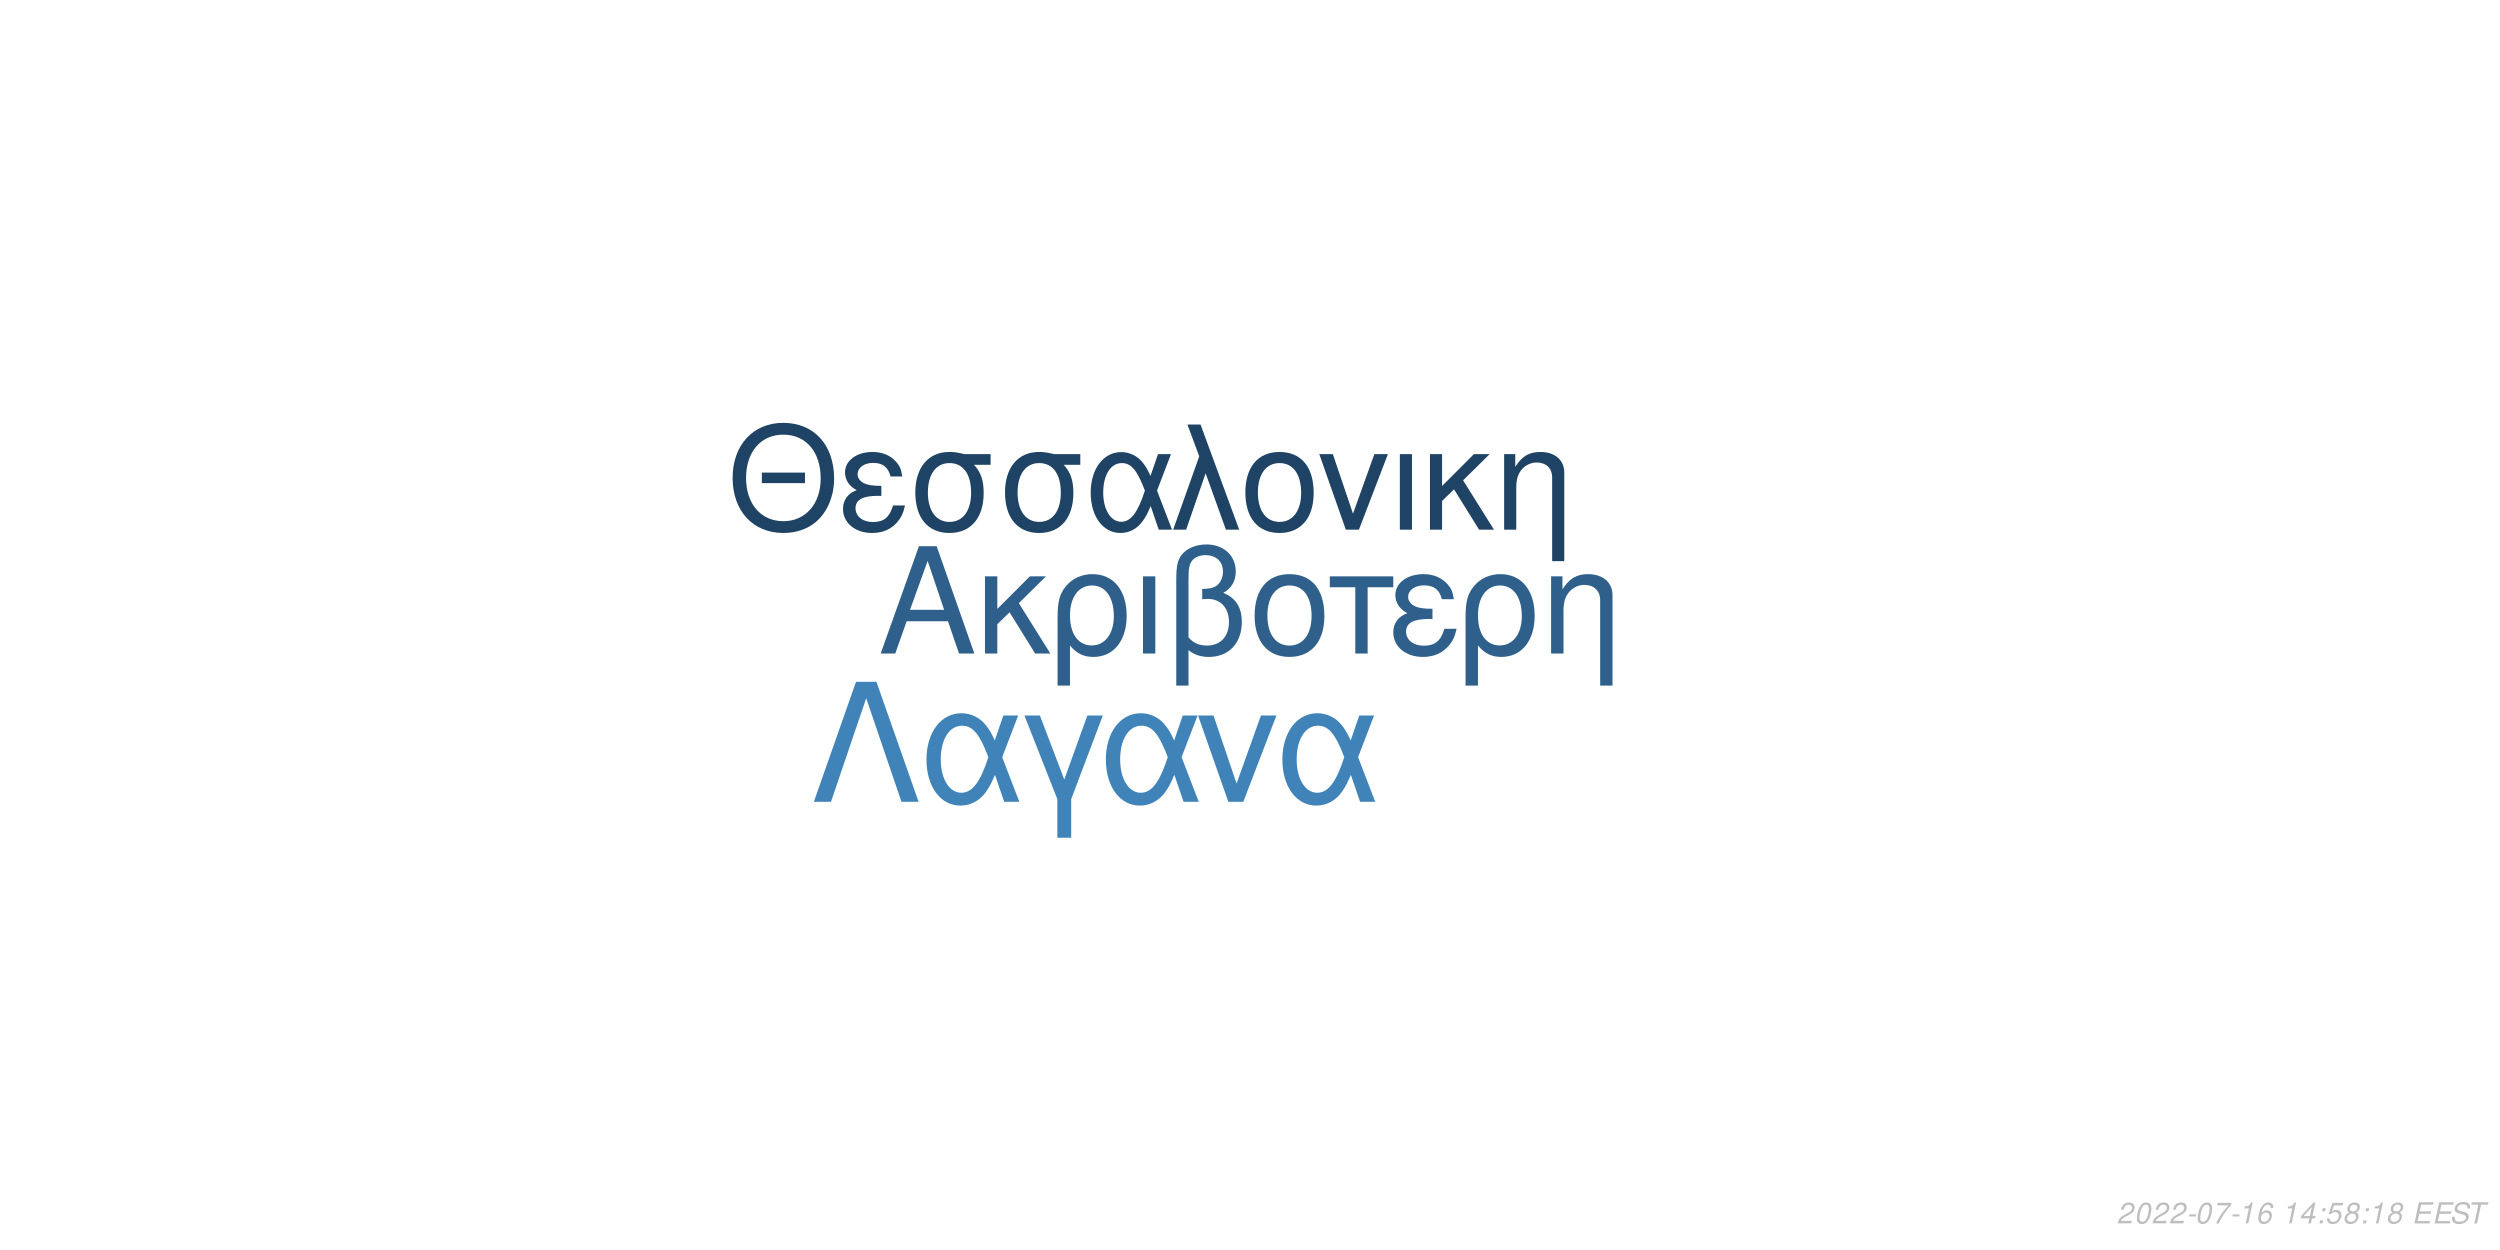
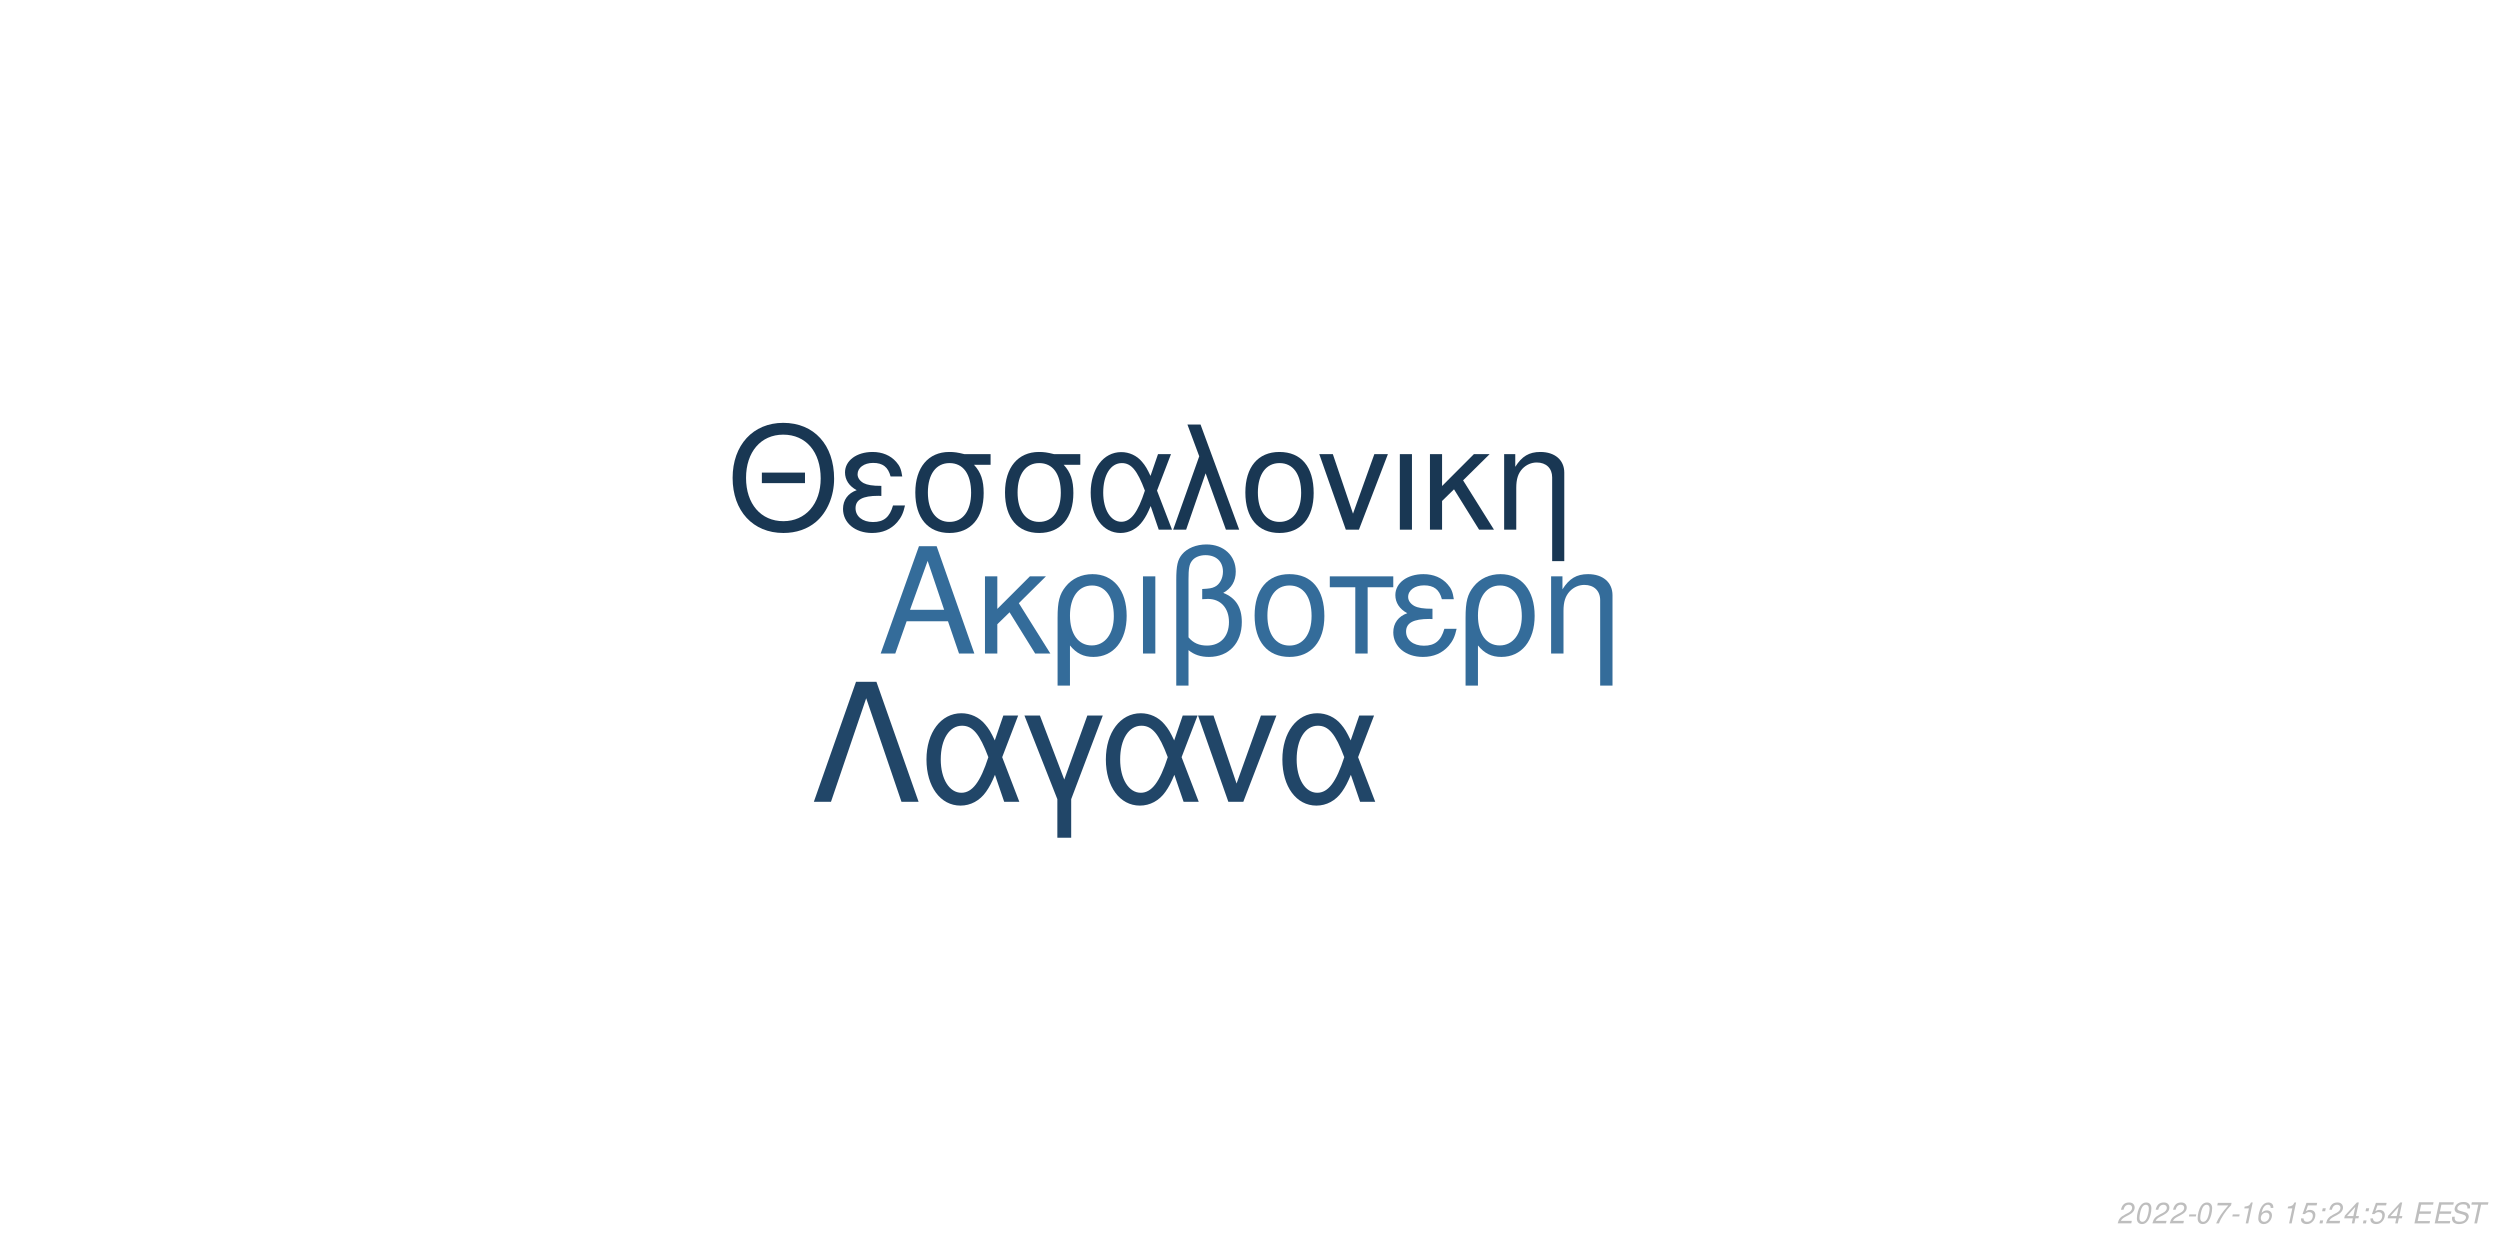
<svg xmlns="http://www.w3.org/2000/svg" xmlns:xlink="http://www.w3.org/1999/xlink" width="864pt" height="432pt" viewBox="0 0 864 432" version="1.1">
  <defs>
    <g>
      <symbol overflow="visible" id="glyph0-0">
        <path style="stroke:none;" d="" />
      </symbol>
      <symbol overflow="visible" id="glyph0-1">
        <path style="stroke:none;" d="M 24.125 -11.141 L 27.938 0 L 33.234 0 L 20.203 -37.094 L 14.094 -37.094 L 0.859 0 L 5.906 0 L 9.828 -11.141 Z M 22.797 -15.109 L 11 -15.109 L 17.094 -32.016 Z M 22.797 -15.109 " />
      </symbol>
      <symbol overflow="visible" id="glyph0-2">
        <path style="stroke:none;" d="M 7.172 -15.422 L 7.172 -26.672 L 2.906 -26.672 L 2.906 0 L 7.172 0 L 7.172 -10.125 L 11.406 -14.25 L 20.25 0 L 25.5 0 L 14.609 -17.406 L 23.969 -26.672 L 18.422 -26.672 Z M 7.172 -15.422 " />
      </symbol>
      <symbol overflow="visible" id="glyph0-3">
        <path style="stroke:none;" d="M 3 11.094 L 7.281 11.094 L 7.281 -2.797 C 9.516 -0.047 11.953 1.172 15.375 1.172 C 22.344 1.172 26.875 -4.422 26.875 -13.031 C 26.875 -21.891 22.297 -27.438 15.062 -27.438 C 11.297 -27.438 7.984 -25.906 5.797 -23.156 C 3.672 -20.516 3 -17.969 3 -12.359 Z M 14.906 -23.516 C 19.547 -23.516 22.438 -19.438 22.438 -12.922 C 22.438 -6.812 19.391 -2.797 14.812 -2.797 C 10.172 -2.797 7.281 -6.766 7.281 -13.125 C 7.281 -19.484 10.234 -23.516 14.906 -23.516 Z M 14.906 -23.516 " />
      </symbol>
      <symbol overflow="visible" id="glyph0-4">
        <path style="stroke:none;" d="M 3.516 0 L 7.781 0 L 7.781 -26.672 L 3.516 -26.672 Z M 3.516 0 " />
      </symbol>
      <symbol overflow="visible" id="glyph0-5">
        <path style="stroke:none;" d="M 4.016 11.094 L 8.25 11.094 L 8.25 -1.172 C 10.172 0.406 12.422 1.172 15.312 1.172 C 22.188 1.172 26.672 -3.609 26.672 -10.891 C 26.672 -15.984 24.578 -19.234 20.25 -20.969 C 23.109 -22.547 24.578 -25.031 24.578 -28.344 C 24.578 -33.844 20.406 -37.703 14.453 -37.703 C 10.938 -37.703 7.734 -36.391 6 -34.25 C 4.484 -32.422 4.016 -30.328 4.016 -25.391 Z M 8.25 -25.656 C 8.25 -29.359 8.5 -30.844 9.469 -32.062 C 10.375 -33.281 12.156 -34 14.094 -34 C 17.812 -34 20.156 -31.812 20.156 -28.297 C 20.156 -25.953 18.984 -23.812 17.297 -23.047 C 16.281 -22.547 15.469 -22.438 12.984 -22.297 L 12.984 -18.781 C 13.734 -18.828 14.344 -18.875 14.969 -18.875 C 19.344 -18.875 22.234 -15.719 22.234 -10.891 C 22.234 -5.906 19.281 -2.75 14.656 -2.75 C 11.953 -2.75 9.922 -3.609 8.25 -5.594 Z M 8.25 -25.656 " />
      </symbol>
      <symbol overflow="visible" id="glyph0-6">
        <path style="stroke:none;" d="M 14.094 -27.438 C 6.562 -27.438 2.094 -22.094 2.094 -13.125 C 2.094 -4.125 6.562 1.172 14.141 1.172 C 21.672 1.172 26.203 -4.172 26.203 -12.922 C 26.203 -22.188 21.828 -27.438 14.094 -27.438 Z M 14.141 -23.516 C 18.938 -23.516 21.781 -19.594 21.781 -12.984 C 21.781 -6.672 18.828 -2.75 14.141 -2.75 C 9.422 -2.75 6.516 -6.672 6.516 -13.125 C 6.516 -19.594 9.422 -23.516 14.141 -23.516 Z M 14.141 -23.516 " />
      </symbol>
      <symbol overflow="visible" id="glyph0-7">
        <path style="stroke:none;" d="M 7.891 0 L 12.156 0 L 12.156 -22.906 L 21.016 -22.906 L 21.016 -26.672 L -0.922 -26.672 L -0.922 -22.906 L 7.891 -22.906 Z M 7.891 0 " />
      </symbol>
      <symbol overflow="visible" id="glyph0-8">
        <path style="stroke:none;" d="M 14.562 -15.469 C 11.344 -15.469 9.562 -15.781 8.297 -16.438 C 6.922 -17.203 6.156 -18.328 6.156 -19.547 C 6.156 -21.891 8.453 -23.562 11.656 -23.562 C 15.062 -23.562 16.953 -22.094 17.812 -18.781 L 21.938 -18.781 C 21.578 -21.266 21.062 -22.5 19.797 -23.922 C 17.812 -26.203 14.906 -27.438 11.453 -27.438 C 5.797 -27.438 1.734 -24.375 1.734 -20.203 C 1.734 -17.609 3.156 -15.375 5.859 -13.938 C 2.797 -12.875 1.016 -10.484 1.016 -7.328 C 1.016 -2.391 5.297 1.172 11.25 1.172 C 14.969 1.172 17.906 -0.109 20.156 -2.641 C 21.578 -4.328 22.297 -5.797 22.906 -8.547 L 18.672 -8.547 C 17.5 -4.422 15.422 -2.703 11.609 -2.703 C 7.938 -2.703 5.438 -4.688 5.438 -7.578 C 5.438 -10.578 7.938 -11.953 13.484 -11.953 C 13.641 -11.953 14.094 -11.953 14.562 -11.906 Z M 14.562 -15.469 " />
      </symbol>
      <symbol overflow="visible" id="glyph0-9">
        <path style="stroke:none;" d="M 3.562 -26.672 L 3.562 0 L 7.844 0 L 7.844 -14.703 C 7.844 -17.906 8.5 -19.891 10.031 -21.531 C 11.406 -22.953 13.188 -23.719 15.062 -23.719 C 18.375 -23.719 20.516 -21.672 20.516 -18.469 L 20.516 11.094 L 24.781 11.094 L 24.781 -20.156 C 24.781 -24.578 21.469 -27.438 16.328 -27.438 C 12.359 -27.438 9.828 -25.906 7.484 -22.188 L 7.484 -26.672 Z M 3.562 -26.672 " />
      </symbol>
      <symbol overflow="visible" id="glyph1-0">
        <path style="stroke:none;" d="" />
      </symbol>
      <symbol overflow="visible" id="glyph1-1">
        <path style="stroke:none;" d="M 26.859 -19.734 L 11.953 -19.734 L 11.953 -16.094 L 26.859 -16.094 Z M 19.328 -36.922 C 8.922 -36.922 1.844 -29.25 1.844 -17.891 C 1.844 -6.484 8.875 1.141 19.391 1.141 C 23.812 1.141 27.703 -0.203 30.641 -2.688 C 34.578 -6.031 36.922 -11.656 36.922 -17.594 C 36.922 -29.297 30 -36.922 19.328 -36.922 Z M 19.328 -32.844 C 27.203 -32.844 32.281 -26.906 32.281 -17.688 C 32.281 -8.922 27.062 -2.938 19.391 -2.938 C 11.609 -2.938 6.484 -8.922 6.484 -17.891 C 6.484 -26.859 11.609 -32.844 19.328 -32.844 Z M 19.328 -32.844 " />
      </symbol>
      <symbol overflow="visible" id="glyph1-2">
        <path style="stroke:none;" d="M 14.25 -15.141 C 11.109 -15.141 9.375 -15.453 8.125 -16.094 C 6.781 -16.844 6.031 -17.938 6.031 -19.141 C 6.031 -21.422 8.266 -23.078 11.406 -23.078 C 14.75 -23.078 16.594 -21.625 17.438 -18.391 L 21.469 -18.391 C 21.125 -20.828 20.625 -22.031 19.391 -23.422 C 17.438 -25.656 14.594 -26.859 11.219 -26.859 C 5.688 -26.859 1.688 -23.875 1.688 -19.781 C 1.688 -17.234 3.094 -15.047 5.734 -13.656 C 2.734 -12.609 1 -10.266 1 -7.172 C 1 -2.344 5.188 1.141 11.016 1.141 C 14.656 1.141 17.547 -0.094 19.734 -2.594 C 21.125 -4.234 21.828 -5.688 22.422 -8.375 L 18.281 -8.375 C 17.141 -4.328 15.094 -2.641 11.359 -2.641 C 7.766 -2.641 5.328 -4.578 5.328 -7.422 C 5.328 -10.359 7.766 -11.703 13.203 -11.703 C 13.359 -11.703 13.797 -11.703 14.25 -11.656 Z M 14.25 -15.141 " />
      </symbol>
      <symbol overflow="visible" id="glyph1-3">
        <path style="stroke:none;" d="M 29 -26.109 L 19.938 -26.109 C 17.594 -26.703 16.438 -26.859 14.703 -26.859 C 7.469 -26.859 2.984 -21.469 2.984 -12.859 C 2.984 -4.031 7.375 1.141 14.797 1.141 C 22.172 1.141 26.609 -4.078 26.609 -12.656 C 26.609 -17.047 25.656 -19.828 23.266 -22.422 L 29 -22.422 Z M 14.797 -23.016 C 19.531 -23.016 22.266 -19.234 22.266 -12.75 C 22.266 -6.531 19.438 -2.688 14.797 -2.688 C 10.172 -2.688 7.328 -6.531 7.328 -12.859 C 7.328 -19.188 10.172 -23.016 14.797 -23.016 Z M 14.797 -23.016 " />
      </symbol>
      <symbol overflow="visible" id="glyph1-4">
        <path style="stroke:none;" d="M 29.344 -26.109 L 24.859 -26.109 L 22.266 -18.578 C 21.125 -21.031 20.484 -22.125 19.328 -23.469 C 17.547 -25.609 14.906 -26.812 12.156 -26.812 C 5.984 -26.812 1.594 -20.984 1.594 -12.812 C 1.594 -4.578 5.828 1.141 11.906 1.141 C 14.953 1.141 17.734 -0.344 19.625 -3.047 C 20.672 -4.531 21.281 -5.688 22.328 -8.172 L 25.109 0 L 29.703 0 L 24.516 -13.5 Z M 20.328 -13.5 C 17.891 -5.922 15.453 -2.734 12.156 -2.734 C 8.516 -2.734 5.922 -6.922 5.922 -12.812 C 5.922 -18.938 8.516 -23.016 12.359 -23.016 C 15.594 -23.016 17.688 -20.531 20.328 -13.5 Z M 20.328 -13.5 " />
      </symbol>
      <symbol overflow="visible" id="glyph1-5">
        <path style="stroke:none;" d="M 1.094 0 L 5.578 0 L 12.312 -19.484 L 19.328 0 L 23.922 0 L 10.562 -36.328 L 6.031 -36.328 L 10.109 -25.359 Z M 1.094 0 " />
      </symbol>
      <symbol overflow="visible" id="glyph1-6">
        <path style="stroke:none;" d="M 13.797 -26.859 C 6.422 -26.859 2.047 -21.625 2.047 -12.859 C 2.047 -4.031 6.422 1.141 13.859 1.141 C 21.234 1.141 25.656 -4.078 25.656 -12.656 C 25.656 -21.719 21.375 -26.859 13.797 -26.859 Z M 13.859 -23.016 C 18.531 -23.016 21.328 -19.188 21.328 -12.703 C 21.328 -6.531 18.438 -2.688 13.859 -2.688 C 9.219 -2.688 6.375 -6.531 6.375 -12.859 C 6.375 -19.188 9.219 -23.016 13.859 -23.016 Z M 13.859 -23.016 " />
      </symbol>
      <symbol overflow="visible" id="glyph1-7">
        <path style="stroke:none;" d="M 14.297 0 L 24.312 -26.109 L 19.625 -26.109 L 12.25 -5.531 L 5.281 -26.109 L 0.594 -26.109 L 9.766 0 Z M 14.297 0 " />
      </symbol>
      <symbol overflow="visible" id="glyph1-8">
        <path style="stroke:none;" d="M 3.438 0 L 7.625 0 L 7.625 -26.109 L 3.438 -26.109 Z M 3.438 0 " />
      </symbol>
      <symbol overflow="visible" id="glyph1-9">
        <path style="stroke:none;" d="M 7.031 -15.094 L 7.031 -26.109 L 2.844 -26.109 L 2.844 0 L 7.031 0 L 7.031 -9.922 L 11.156 -13.953 L 19.828 0 L 24.969 0 L 14.297 -17.047 L 23.469 -26.109 L 18.031 -26.109 Z M 7.031 -15.094 " />
      </symbol>
      <symbol overflow="visible" id="glyph1-10">
        <path style="stroke:none;" d="M 3.484 -26.109 L 3.484 0 L 7.672 0 L 7.672 -14.406 C 7.672 -17.547 8.328 -19.484 9.812 -21.078 C 11.156 -22.469 12.906 -23.219 14.75 -23.219 C 17.984 -23.219 20.078 -21.234 20.078 -18.094 L 20.078 10.859 L 24.266 10.859 L 24.266 -19.734 C 24.266 -24.062 21.031 -26.859 16 -26.859 C 12.109 -26.859 9.609 -25.359 7.328 -21.719 L 7.328 -26.109 Z M 3.484 -26.109 " />
      </symbol>
      <symbol overflow="visible" id="glyph2-0">
        <path style="stroke:none;" d="" />
      </symbol>
      <symbol overflow="visible" id="glyph2-1">
        <path style="stroke:none;" d="M 22.531 -41.484 L 15.484 -41.484 L 0.906 0 L 6.828 0 L 19 -35.797 L 31.188 0 L 37.109 0 Z M 22.531 -41.484 " />
      </symbol>
      <symbol overflow="visible" id="glyph2-2">
        <path style="stroke:none;" d="M 33.516 -29.812 L 28.391 -29.812 L 25.438 -21.219 C 24.125 -24.016 23.391 -25.266 22.078 -26.797 C 20.031 -29.25 17.016 -30.609 13.891 -30.609 C 6.828 -30.609 1.828 -23.953 1.828 -14.625 C 1.828 -5.234 6.656 1.312 13.594 1.312 C 17.078 1.312 20.266 -0.391 22.422 -3.469 C 23.609 -5.172 24.297 -6.484 25.5 -9.328 L 28.688 0 L 33.922 0 L 28 -15.422 Z M 23.219 -15.422 C 20.422 -6.766 17.641 -3.125 13.891 -3.125 C 9.734 -3.125 6.766 -7.906 6.766 -14.625 C 6.766 -21.625 9.734 -26.297 14.109 -26.297 C 17.812 -26.297 20.203 -23.453 23.219 -15.422 Z M 23.219 -15.422 " />
      </symbol>
      <symbol overflow="visible" id="glyph2-3">
        <path style="stroke:none;" d="M 12.062 12.406 L 16.844 12.406 L 16.844 -0.906 L 27.766 -29.812 L 22.422 -29.812 L 14.453 -7.688 L 6.031 -29.812 L 0.688 -29.812 L 12.062 -0.906 Z M 12.062 12.406 " />
      </symbol>
      <symbol overflow="visible" id="glyph2-4">
        <path style="stroke:none;" d="M 16.328 0 L 27.766 -29.812 L 22.422 -29.812 L 14 -6.312 L 6.031 -29.812 L 0.688 -29.812 L 11.156 0 Z M 16.328 0 " />
      </symbol>
      <symbol overflow="visible" id="glyph3-0">
        <path style="stroke:none;" d="" />
      </symbol>
      <symbol overflow="visible" id="glyph3-1">
        <path style="stroke:none;" d="M 5.234 -0.875 L 1.469 -0.875 C 1.641 -1.375 2.203 -1.891 3.109 -2.344 L 4.234 -2.938 C 5.562 -3.625 6.219 -4.469 6.219 -5.484 C 6.219 -5.938 6.062 -6.359 5.797 -6.656 C 5.469 -7.047 4.984 -7.234 4.312 -7.234 C 2.766 -7.234 1.891 -6.453 1.484 -4.734 L 2.375 -4.734 C 2.484 -5.188 2.609 -5.484 2.797 -5.75 C 3.094 -6.203 3.609 -6.453 4.188 -6.453 C 4.891 -6.453 5.344 -6.031 5.344 -5.375 C 5.344 -4.703 4.859 -4.094 4.016 -3.656 L 2.984 -3.125 C 1.234 -2.188 0.797 -1.656 0.344 -0.016 L 5.047 -0.016 Z M 5.234 -0.875 " />
      </symbol>
      <symbol overflow="visible" id="glyph3-2">
        <path style="stroke:none;" d="M 4.203 -7.234 C 3.375 -7.234 2.688 -6.812 2.125 -5.984 C 1.484 -5.047 0.984 -3.188 0.984 -1.734 C 0.984 -1.109 1.172 -0.562 1.484 -0.266 C 1.797 0.047 2.281 0.234 2.766 0.234 C 3.625 0.234 4.281 -0.156 4.859 -1.016 C 5.516 -1.953 6 -3.797 6 -5.266 C 6 -6.5 5.328 -7.234 4.203 -7.234 Z M 4.094 -6.453 C 4.734 -6.453 5.125 -5.984 5.125 -5.156 C 5.125 -4.203 4.781 -2.625 4.406 -1.812 C 3.984 -0.938 3.516 -0.547 2.875 -0.547 C 2.25 -0.547 1.875 -1.031 1.875 -1.828 C 1.875 -2.797 2.203 -4.344 2.594 -5.203 C 2.984 -6.047 3.453 -6.453 4.094 -6.453 Z M 4.094 -6.453 " />
      </symbol>
      <symbol overflow="visible" id="glyph3-3">
        <path style="stroke:none;" d="M 3.516 -3.125 L 1.125 -3.125 L 0.969 -2.406 L 3.359 -2.406 Z M 3.516 -3.125 " />
      </symbol>
      <symbol overflow="visible" id="glyph3-4">
        <path style="stroke:none;" d="M 6.703 -7.094 L 1.953 -7.094 L 1.766 -6.219 L 5.594 -6.219 C 3.344 -3.688 2.266 -2.109 1.375 0 L 2.344 0 C 3.031 -1.906 4.828 -4.594 6.547 -6.281 Z M 6.703 -7.094 " />
      </symbol>
      <symbol overflow="visible" id="glyph3-5">
        <path style="stroke:none;" d="M 3.703 -5.188 L 2.594 0 L 3.469 0 L 5.016 -7.234 L 4.438 -7.234 C 3.906 -6.156 3.688 -6.016 2.234 -5.812 L 2.109 -5.188 Z M 3.703 -5.188 " />
      </symbol>
      <symbol overflow="visible" id="glyph3-6">
        <path style="stroke:none;" d="M 6.125 -5.344 L 6.141 -5.625 C 6.141 -6.609 5.453 -7.234 4.391 -7.234 C 3.438 -7.234 2.641 -6.719 2.016 -5.703 C 1.422 -4.781 0.938 -2.953 0.938 -1.688 C 0.938 -0.516 1.688 0.234 2.859 0.234 C 3.703 0.234 4.438 -0.156 5 -0.875 C 5.406 -1.422 5.672 -2.156 5.672 -2.766 C 5.672 -3.812 4.969 -4.5 3.906 -4.5 C 3.234 -4.5 2.672 -4.234 2.094 -3.625 C 2.406 -5.375 3.234 -6.453 4.25 -6.453 C 4.703 -6.453 5.062 -6.234 5.172 -5.844 C 5.203 -5.719 5.234 -5.578 5.25 -5.344 Z M 3.656 -3.734 C 4.344 -3.734 4.797 -3.281 4.797 -2.625 C 4.797 -1.469 3.984 -0.547 2.984 -0.547 C 2.297 -0.547 1.812 -1.047 1.812 -1.766 C 1.812 -2.859 2.625 -3.734 3.656 -3.734 Z M 3.656 -3.734 " />
      </symbol>
      <symbol overflow="visible" id="glyph3-7">
        <path style="stroke:none;" d="" />
      </symbol>
      <symbol overflow="visible" id="glyph3-8">
-         <path style="stroke:none;" d="M 3.625 -1.75 L 3.266 0 L 4.141 0 L 4.516 -1.75 L 5.562 -1.75 L 5.734 -2.531 L 4.688 -2.531 L 5.688 -7.234 L 5.016 -7.234 L 0.844 -2.672 L 0.641 -1.75 Z M 3.797 -2.531 L 1.594 -2.531 L 4.469 -5.703 Z M 3.797 -2.531 " />
+         <path style="stroke:none;" d="M 6.297 -7.094 L 2.594 -7.094 L 1.234 -3.234 L 2.047 -3.234 C 2.656 -3.766 2.938 -3.906 3.531 -3.906 C 4.328 -3.906 4.797 -3.453 4.797 -2.688 C 4.797 -1.438 3.969 -0.547 2.828 -0.547 C 2.031 -0.547 1.609 -0.938 1.578 -1.734 L 0.703 -1.734 L 0.703 -1.516 C 0.703 -0.938 0.844 -0.547 1.188 -0.266 C 1.562 0.062 2.078 0.234 2.703 0.234 C 3.656 0.234 4.391 -0.156 4.984 -0.922 C 5.422 -1.5 5.672 -2.234 5.672 -2.953 C 5.672 -4 4.938 -4.672 3.812 -4.672 C 3.328 -4.672 2.906 -4.547 2.406 -4.234 L 3.109 -6.219 L 6.109 -6.219 Z M 6.297 -7.094 " />
      </symbol>
      <symbol overflow="visible" id="glyph3-9">
        <path style="stroke:none;" d="M 2.359 -1.031 L 1.312 -1.031 L 1.094 0 L 2.141 0 Z M 3.266 -5.234 L 2.219 -5.234 L 2 -4.203 L 3.047 -4.203 Z M 3.266 -5.234 " />
      </symbol>
      <symbol overflow="visible" id="glyph3-10">
-         <path style="stroke:none;" d="M 6.297 -7.094 L 2.594 -7.094 L 1.234 -3.234 L 2.047 -3.234 C 2.656 -3.766 2.938 -3.906 3.531 -3.906 C 4.328 -3.906 4.797 -3.453 4.797 -2.688 C 4.797 -1.438 3.969 -0.547 2.828 -0.547 C 2.031 -0.547 1.609 -0.938 1.578 -1.734 L 0.703 -1.734 L 0.703 -1.516 C 0.703 -0.938 0.844 -0.547 1.188 -0.266 C 1.562 0.062 2.078 0.234 2.703 0.234 C 3.656 0.234 4.391 -0.156 4.984 -0.922 C 5.422 -1.5 5.672 -2.234 5.672 -2.953 C 5.672 -4 4.938 -4.672 3.812 -4.672 C 3.328 -4.672 2.906 -4.547 2.406 -4.234 L 3.109 -6.219 L 6.109 -6.219 Z M 6.297 -7.094 " />
+         <path style="stroke:none;" d="M 3.625 -1.75 L 3.266 0 L 4.141 0 L 4.516 -1.75 L 5.562 -1.75 L 5.734 -2.531 L 4.688 -2.531 L 5.688 -7.234 L 5.016 -7.234 L 0.844 -2.672 L 0.641 -1.75 Z M 3.797 -2.531 L 1.594 -2.531 L 4.469 -5.703 Z M 3.797 -2.531 " />
      </symbol>
      <symbol overflow="visible" id="glyph3-11">
-         <path style="stroke:none;" d="M 4.766 -3.797 C 5.078 -3.969 5.234 -4.078 5.438 -4.234 C 5.812 -4.594 6.062 -5.172 6.062 -5.734 C 6.062 -6.625 5.344 -7.234 4.266 -7.234 C 2.812 -7.234 1.703 -6.219 1.703 -4.875 C 1.703 -4.406 1.875 -4.125 2.359 -3.812 C 1.297 -3.312 0.75 -2.516 0.75 -1.469 C 0.75 -0.438 1.547 0.234 2.812 0.234 C 3.656 0.234 4.359 -0.094 4.938 -0.734 C 5.359 -1.234 5.609 -1.859 5.609 -2.438 C 5.609 -3.047 5.312 -3.516 4.766 -3.797 Z M 4.109 -6.453 C 4.797 -6.453 5.188 -6.125 5.188 -5.578 C 5.188 -5.266 5.062 -4.922 4.859 -4.672 C 4.562 -4.312 4.188 -4.156 3.656 -4.156 C 2.984 -4.156 2.594 -4.453 2.594 -4.984 C 2.594 -5.859 3.203 -6.453 4.109 -6.453 Z M 3.453 -3.406 C 4.234 -3.406 4.734 -2.984 4.734 -2.312 C 4.734 -1.312 3.922 -0.547 2.875 -0.547 C 2.125 -0.547 1.625 -0.969 1.625 -1.625 C 1.625 -2.609 2.438 -3.406 3.453 -3.406 Z M 3.453 -3.406 " />
+         <path style="stroke:none;" d="M 2.547 -3.312 L 6.5 -3.312 L 6.688 -4.141 L 2.719 -4.141 L 3.219 -6.469 L 7.344 -6.469 L 7.516 -7.297 L 2.453 -7.297 L 0.906 0 L 6.125 0 L 6.297 -0.812 L 2.016 -0.812 Z M 2.547 -3.312 " />
      </symbol>
      <symbol overflow="visible" id="glyph3-12">
-         <path style="stroke:none;" d="M 2.547 -3.312 L 6.5 -3.312 L 6.688 -4.141 L 2.719 -4.141 L 3.219 -6.469 L 7.344 -6.469 L 7.516 -7.297 L 2.453 -7.297 L 0.906 0 L 6.125 0 L 6.297 -0.812 L 2.016 -0.812 Z M 2.547 -3.312 " />
+         <path style="stroke:none;" d="M 7.062 -5.156 C 7.125 -5.438 7.141 -5.562 7.141 -5.703 C 7.141 -6.156 6.938 -6.594 6.594 -6.891 C 6.188 -7.25 5.656 -7.406 4.875 -7.406 C 3.844 -7.406 3.047 -7.125 2.5 -6.562 C 2.094 -6.141 1.781 -5.438 1.781 -4.922 C 1.781 -4.297 2.219 -3.766 2.891 -3.562 L 4.594 -3.094 C 5.406 -2.859 5.734 -2.578 5.734 -2.094 C 5.734 -1.781 5.547 -1.406 5.266 -1.141 C 4.844 -0.766 4.266 -0.578 3.453 -0.578 C 2.328 -0.578 1.812 -0.984 1.812 -1.906 C 1.812 -2.047 1.812 -2.125 1.844 -2.312 L 0.984 -2.312 C 0.906 -2.062 0.891 -1.906 0.891 -1.688 C 0.891 -0.484 1.797 0.234 3.297 0.234 C 4.359 0.234 5.234 -0.062 5.812 -0.609 C 6.344 -1.078 6.688 -1.797 6.688 -2.375 C 6.688 -2.641 6.609 -2.906 6.453 -3.156 C 6.234 -3.5 5.938 -3.703 5.469 -3.828 L 3.75 -4.312 C 2.984 -4.547 2.734 -4.734 2.734 -5.188 C 2.734 -5.547 2.875 -5.844 3.188 -6.109 C 3.547 -6.438 4.031 -6.594 4.703 -6.594 C 5.266 -6.594 5.688 -6.484 5.906 -6.297 C 6.094 -6.125 6.219 -5.797 6.219 -5.516 C 6.219 -5.422 6.203 -5.344 6.188 -5.156 Z M 7.062 -5.156 " />
      </symbol>
      <symbol overflow="visible" id="glyph3-13">
-         <path style="stroke:none;" d="M 7.062 -5.156 C 7.125 -5.438 7.141 -5.562 7.141 -5.703 C 7.141 -6.156 6.938 -6.594 6.594 -6.891 C 6.188 -7.25 5.656 -7.406 4.875 -7.406 C 3.844 -7.406 3.047 -7.125 2.5 -6.562 C 2.094 -6.141 1.781 -5.438 1.781 -4.922 C 1.781 -4.297 2.219 -3.766 2.891 -3.562 L 4.594 -3.094 C 5.406 -2.859 5.734 -2.578 5.734 -2.094 C 5.734 -1.781 5.547 -1.406 5.266 -1.141 C 4.844 -0.766 4.266 -0.578 3.453 -0.578 C 2.328 -0.578 1.812 -0.984 1.812 -1.906 C 1.812 -2.047 1.812 -2.125 1.844 -2.312 L 0.984 -2.312 C 0.906 -2.062 0.891 -1.906 0.891 -1.688 C 0.891 -0.484 1.797 0.234 3.297 0.234 C 4.359 0.234 5.234 -0.062 5.812 -0.609 C 6.344 -1.078 6.688 -1.797 6.688 -2.375 C 6.688 -2.641 6.609 -2.906 6.453 -3.156 C 6.234 -3.5 5.938 -3.703 5.469 -3.828 L 3.75 -4.312 C 2.984 -4.547 2.734 -4.734 2.734 -5.188 C 2.734 -5.547 2.875 -5.844 3.188 -6.109 C 3.547 -6.438 4.031 -6.594 4.703 -6.594 C 5.266 -6.594 5.688 -6.484 5.906 -6.297 C 6.094 -6.125 6.219 -5.797 6.219 -5.516 C 6.219 -5.422 6.203 -5.344 6.188 -5.156 Z M 7.062 -5.156 " />
-       </symbol>
-       <symbol overflow="visible" id="glyph3-14">
        <path style="stroke:none;" d="M 4.938 -6.469 L 7.312 -6.469 L 7.484 -7.297 L 1.75 -7.297 L 1.578 -6.469 L 3.984 -6.469 L 2.609 0 L 3.547 0 Z M 4.938 -6.469 " />
      </symbol>
    </g>
  </defs>
  <g id="surface1">
    <rect x="0" y="0" width="864" height="432" style="fill:rgb(100%,100%,100%);fill-opacity:1;stroke:none;" />
-     <g style="fill:rgb(18.039%,37.647%,54.51%);fill-opacity:1;">
+     <g style="fill:rgb(20.392%,42.353%,60.392%);fill-opacity:1;">
      <use xlink:href="#glyph0-1" x="303.5" y="225.861" />
      <use xlink:href="#glyph0-2" x="337.5" y="225.861" />
      <use xlink:href="#glyph0-3" x="362.5" y="225.861" />
      <use xlink:href="#glyph0-4" x="391.5" y="225.861" />
      <use xlink:href="#glyph0-5" x="402.5" y="225.861" />
      <use xlink:href="#glyph0-6" x="431.5" y="225.861" />
      <use xlink:href="#glyph0-7" x="460.5" y="225.861" />
      <use xlink:href="#glyph0-8" x="480.5" y="225.861" />
      <use xlink:href="#glyph0-3" x="503.5" y="225.861" />
      <use xlink:href="#glyph0-9" x="532.5" y="225.861" />
    </g>
-     <g style="fill:rgb(12.157%,26.275%,39.216%);fill-opacity:1;">
+     <g style="fill:rgb(9.804%,21.569%,32.549%);fill-opacity:1;">
      <use xlink:href="#glyph1-1" x="251.348" y="183.058" />
      <use xlink:href="#glyph1-2" x="290.348" y="183.058" />
      <use xlink:href="#glyph1-3" x="313.348" y="183.058" />
      <use xlink:href="#glyph1-3" x="344.348" y="183.058" />
      <use xlink:href="#glyph1-4" x="375.348" y="183.058" />
      <use xlink:href="#glyph1-5" x="404.348" y="183.058" />
      <use xlink:href="#glyph1-6" x="428.348" y="183.058" />
      <use xlink:href="#glyph1-7" x="455.348" y="183.058" />
      <use xlink:href="#glyph1-8" x="480.348" y="183.058" />
      <use xlink:href="#glyph1-9" x="491.348" y="183.058" />
      <use xlink:href="#glyph1-10" x="516.348" y="183.058" />
    </g>
-     <g style="fill:rgb(24.706%,51.373%,72.549%);fill-opacity:1;">
+     <g style="fill:rgb(12.941%,27.451%,40.784%);fill-opacity:1;">
      <use xlink:href="#glyph2-1" x="280.359" y="277.105" />
      <use xlink:href="#glyph2-2" x="318.359" y="277.105" />
      <use xlink:href="#glyph2-3" x="353.359" y="277.105" />
      <use xlink:href="#glyph2-2" x="380.359" y="277.105" />
      <use xlink:href="#glyph2-4" x="413.359" y="277.105" />
      <use xlink:href="#glyph2-2" x="441.359" y="277.105" />
    </g>
    <g style="fill:rgb(74.51%,74.51%,74.51%);fill-opacity:1;">
      <use xlink:href="#glyph3-1" x="731.52" y="422.81" />
      <use xlink:href="#glyph3-2" x="737.52" y="422.81" />
      <use xlink:href="#glyph3-1" x="743.52" y="422.81" />
      <use xlink:href="#glyph3-1" x="749.52" y="422.81" />
      <use xlink:href="#glyph3-3" x="755.52" y="422.81" />
      <use xlink:href="#glyph3-2" x="758.52" y="422.81" />
      <use xlink:href="#glyph3-4" x="764.52" y="422.81" />
      <use xlink:href="#glyph3-3" x="770.52" y="422.81" />
      <use xlink:href="#glyph3-5" x="773.52" y="422.81" />
      <use xlink:href="#glyph3-6" x="779.52" y="422.81" />
      <use xlink:href="#glyph3-7" x="785.52" y="422.81" />
      <use xlink:href="#glyph3-5" x="788.52" y="422.81" />
      <use xlink:href="#glyph3-8" x="794.52" y="422.81" />
      <use xlink:href="#glyph3-9" x="800.52" y="422.81" />
-       <use xlink:href="#glyph3-10" x="803.52" y="422.81" />
-       <use xlink:href="#glyph3-11" x="809.52" y="422.81" />
+       <use xlink:href="#glyph3-1" x="803.52" y="422.81" />
+       <use xlink:href="#glyph3-10" x="809.52" y="422.81" />
      <use xlink:href="#glyph3-9" x="815.52" y="422.81" />
-       <use xlink:href="#glyph3-5" x="818.52" y="422.81" />
-       <use xlink:href="#glyph3-11" x="824.52" y="422.81" />
+       <use xlink:href="#glyph3-8" x="818.52" y="422.81" />
+       <use xlink:href="#glyph3-10" x="824.52" y="422.81" />
      <use xlink:href="#glyph3-7" x="830.52" y="422.81" />
-       <use xlink:href="#glyph3-12" x="833.52" y="422.81" />
-       <use xlink:href="#glyph3-12" x="840.52" y="422.81" />
-       <use xlink:href="#glyph3-13" x="846.52" y="422.81" />
-       <use xlink:href="#glyph3-14" x="852.52" y="422.81" />
+       <use xlink:href="#glyph3-11" x="833.52" y="422.81" />
+       <use xlink:href="#glyph3-11" x="840.52" y="422.81" />
+       <use xlink:href="#glyph3-12" x="846.52" y="422.81" />
+       <use xlink:href="#glyph3-13" x="852.52" y="422.81" />
    </g>
  </g>
</svg>
